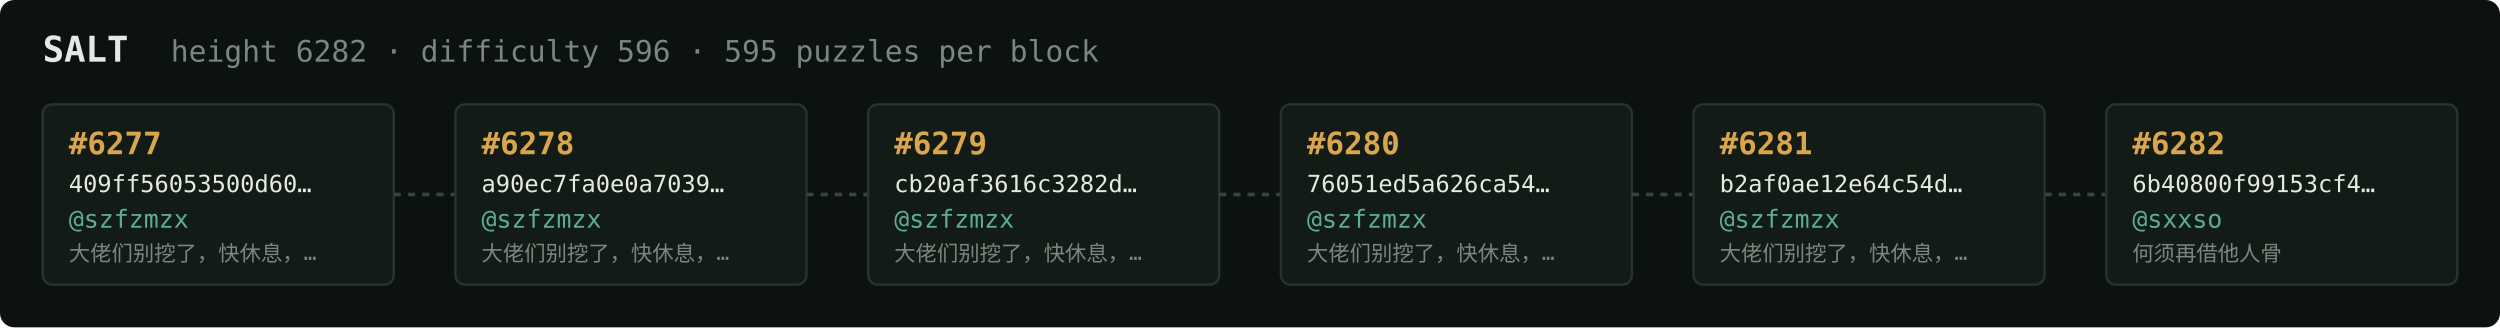
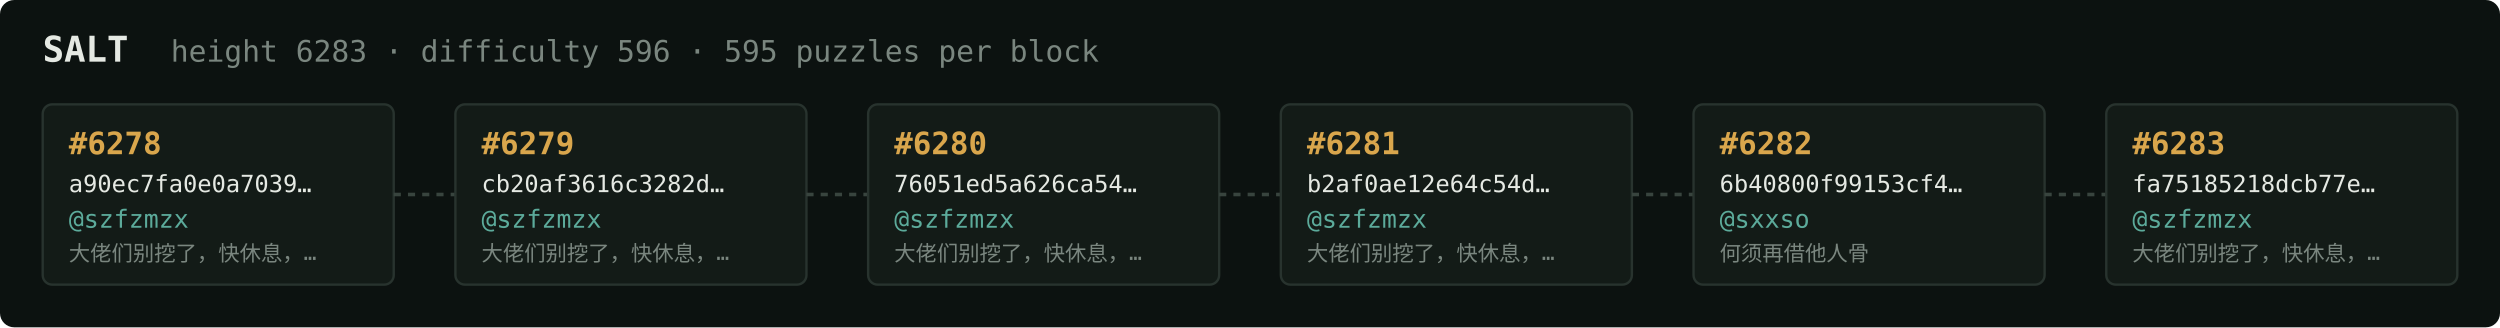
<svg xmlns="http://www.w3.org/2000/svg" width="1054" height="138" viewBox="0 0 1054 138" font-family="ui-monospace,SFMono-Regular,Menlo,monospace">
  <rect fill="#0c1210" width="1054" height="138" rx="6" />
  <text x="18" y="26" fill="#e5e9e3" font-size="15" font-weight="700">SALT</text>
-   <text x="72" y="26" fill="#7a867f" font-size="12.5">height 6282 · difficulty 596 · 595 puzzles per block</text>
+   <text x="72" y="26" fill="#7a867f" font-size="12.5">height 6283 · difficulty 596 · 595 puzzles per block</text>
  <rect x="18" y="44" width="148" height="76" rx="4" fill="#131b17" stroke="#28332e" stroke-width="1" />
-   <text x="29" y="65" fill="#d9a64c" font-size="13" font-weight="700">#6277</text>
-   <text x="29" y="81" fill="#e5e9e3" font-size="10">409ff56053500d60…</text>
+   <text x="29" y="65" fill="#d9a64c" font-size="13" font-weight="700">#6278</text>
+   <text x="29" y="81" fill="#e5e9e3" font-size="10">a90ec7fa0e0a7039…</text>
  <text x="29" y="96" fill="#5cab9b" font-size="10.5">@szfzmzx</text>
  <text x="29" y="110" fill="#7a867f" font-size="9">大佬们别挖了，快休息，…</text>
  <line x1="166" y1="82.0" x2="192" y2="82.0" stroke="#38443e" stroke-width="1.5" stroke-dasharray="3 3" />
  <rect x="192" y="44" width="148" height="76" rx="4" fill="#131b17" stroke="#28332e" stroke-width="1" />
-   <text x="203" y="65" fill="#d9a64c" font-size="13" font-weight="700">#6278</text>
-   <text x="203" y="81" fill="#e5e9e3" font-size="10">a90ec7fa0e0a7039…</text>
+   <text x="203" y="65" fill="#d9a64c" font-size="13" font-weight="700">#6279</text>
+   <text x="203" y="81" fill="#e5e9e3" font-size="10">cb20af3616c3282d…</text>
  <text x="203" y="96" fill="#5cab9b" font-size="10.5">@szfzmzx</text>
  <text x="203" y="110" fill="#7a867f" font-size="9">大佬们别挖了，快休息，…</text>
  <line x1="340" y1="82.0" x2="366" y2="82.0" stroke="#38443e" stroke-width="1.5" stroke-dasharray="3 3" />
  <rect x="366" y="44" width="148" height="76" rx="4" fill="#131b17" stroke="#28332e" stroke-width="1" />
-   <text x="377" y="65" fill="#d9a64c" font-size="13" font-weight="700">#6279</text>
-   <text x="377" y="81" fill="#e5e9e3" font-size="10">cb20af3616c3282d…</text>
+   <text x="377" y="65" fill="#d9a64c" font-size="13" font-weight="700">#6280</text>
+   <text x="377" y="81" fill="#e5e9e3" font-size="10">76051ed5a626ca54…</text>
  <text x="377" y="96" fill="#5cab9b" font-size="10.5">@szfzmzx</text>
  <text x="377" y="110" fill="#7a867f" font-size="9">大佬们别挖了，快休息，…</text>
  <line x1="514" y1="82.0" x2="540" y2="82.0" stroke="#38443e" stroke-width="1.5" stroke-dasharray="3 3" />
  <rect x="540" y="44" width="148" height="76" rx="4" fill="#131b17" stroke="#28332e" stroke-width="1" />
-   <text x="551" y="65" fill="#d9a64c" font-size="13" font-weight="700">#6280</text>
-   <text x="551" y="81" fill="#e5e9e3" font-size="10">76051ed5a626ca54…</text>
+   <text x="551" y="65" fill="#d9a64c" font-size="13" font-weight="700">#6281</text>
+   <text x="551" y="81" fill="#e5e9e3" font-size="10">b2af0ae12e64c54d…</text>
  <text x="551" y="96" fill="#5cab9b" font-size="10.5">@szfzmzx</text>
  <text x="551" y="110" fill="#7a867f" font-size="9">大佬们别挖了，快休息，…</text>
  <line x1="688" y1="82.0" x2="714" y2="82.0" stroke="#38443e" stroke-width="1.5" stroke-dasharray="3 3" />
  <rect x="714" y="44" width="148" height="76" rx="4" fill="#131b17" stroke="#28332e" stroke-width="1" />
-   <text x="725" y="65" fill="#d9a64c" font-size="13" font-weight="700">#6281</text>
-   <text x="725" y="81" fill="#e5e9e3" font-size="10">b2af0ae12e64c54d…</text>
-   <text x="725" y="96" fill="#5cab9b" font-size="10.5">@szfzmzx</text>
-   <text x="725" y="110" fill="#7a867f" font-size="9">大佬们别挖了，快休息，…</text>
+   <text x="725" y="65" fill="#d9a64c" font-size="13" font-weight="700">#6282</text>
+   <text x="725" y="81" fill="#e5e9e3" font-size="10">6b40800f99153cf4…</text>
+   <text x="725" y="96" fill="#5cab9b" font-size="10.5">@sxxso</text>
+   <text x="725" y="110" fill="#7a867f" font-size="9">何须再借他人骨</text>
  <line x1="862" y1="82.0" x2="888" y2="82.0" stroke="#38443e" stroke-width="1.5" stroke-dasharray="3 3" />
  <rect x="888" y="44" width="148" height="76" rx="4" fill="#131b17" stroke="#28332e" stroke-width="1" />
-   <text x="899" y="65" fill="#d9a64c" font-size="13" font-weight="700">#6282</text>
-   <text x="899" y="81" fill="#e5e9e3" font-size="10">6b40800f99153cf4…</text>
-   <text x="899" y="96" fill="#5cab9b" font-size="10.5">@sxxso</text>
-   <text x="899" y="110" fill="#7a867f" font-size="9">何须再借他人骨</text>
+   <text x="899" y="65" fill="#d9a64c" font-size="13" font-weight="700">#6283</text>
+   <text x="899" y="81" fill="#e5e9e3" font-size="10">fa75185218dcb77e…</text>
+   <text x="899" y="96" fill="#5cab9b" font-size="10.5">@szfzmzx</text>
+   <text x="899" y="110" fill="#7a867f" font-size="9">大佬们别挖了，快休息，…</text>
</svg>
